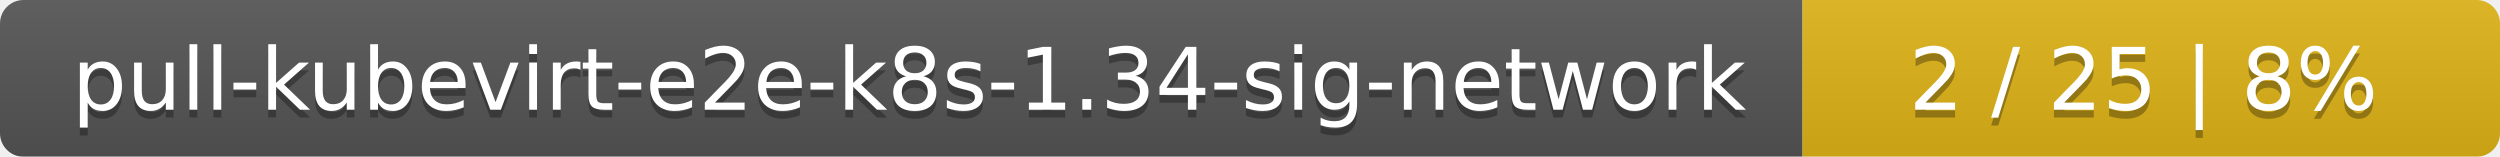
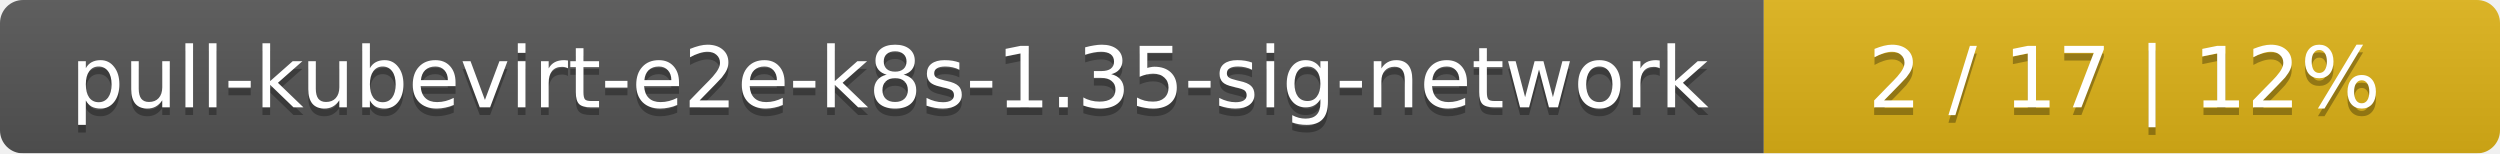
- <svg xmlns="http://www.w3.org/2000/svg" width="319" height="20">
+ <svg xmlns="http://www.w3.org/2000/svg" width="326" height="20">
  <linearGradient id="smooth" x2="0" y2="100%">
    <stop offset="0" stop-color="#bbb" stop-opacity=".1" />
    <stop offset="1" stop-opacity=".1" />
  </linearGradient>
  <mask id="round">
-     <rect width="319" height="20" rx="3" fill="#fff" />
+     <rect width="326" height="20" rx="3" fill="#fff" />
  </mask>
  <g mask="url(#round)">
    <rect width="230" height="20" fill="#555" />
-     <rect x="230" width="89" height="20" fill="#dfb317" />
-     <rect width="319" height="20" fill="url(#smooth)" />
+     <rect x="230" width="96" height="20" fill="#dfb317" />
+     <rect width="326" height="20" fill="url(#smooth)" />
  </g>
  <g fill="#fff" text-anchor="middle" font-family="DejaVu Sans,Verdana,Geneva,sans-serif" font-size="11">
-     <text x="116" y="15" fill="#010101" fill-opacity=".3">pull-kubevirt-e2e-k8s-1.34-sig-network</text>
-     <text x="116" y="14">pull-kubevirt-e2e-k8s-1.34-sig-network</text>
-     <text x="273.5" y="15" fill="#010101" fill-opacity=".3">2 / 25    |    8%</text>
-     <text x="273.5" y="14">2 / 25    |    8%</text>
+     <text x="116" y="15" fill="#010101" fill-opacity=".3">pull-kubevirt-e2e-k8s-1.35-sig-network</text>
+     <text x="116" y="14">pull-kubevirt-e2e-k8s-1.35-sig-network</text>
+     <text x="277" y="15" fill="#010101" fill-opacity=".3">2 / 17    |    12%</text>
+     <text x="277" y="14">2 / 17    |    12%</text>
  </g>
</svg>
